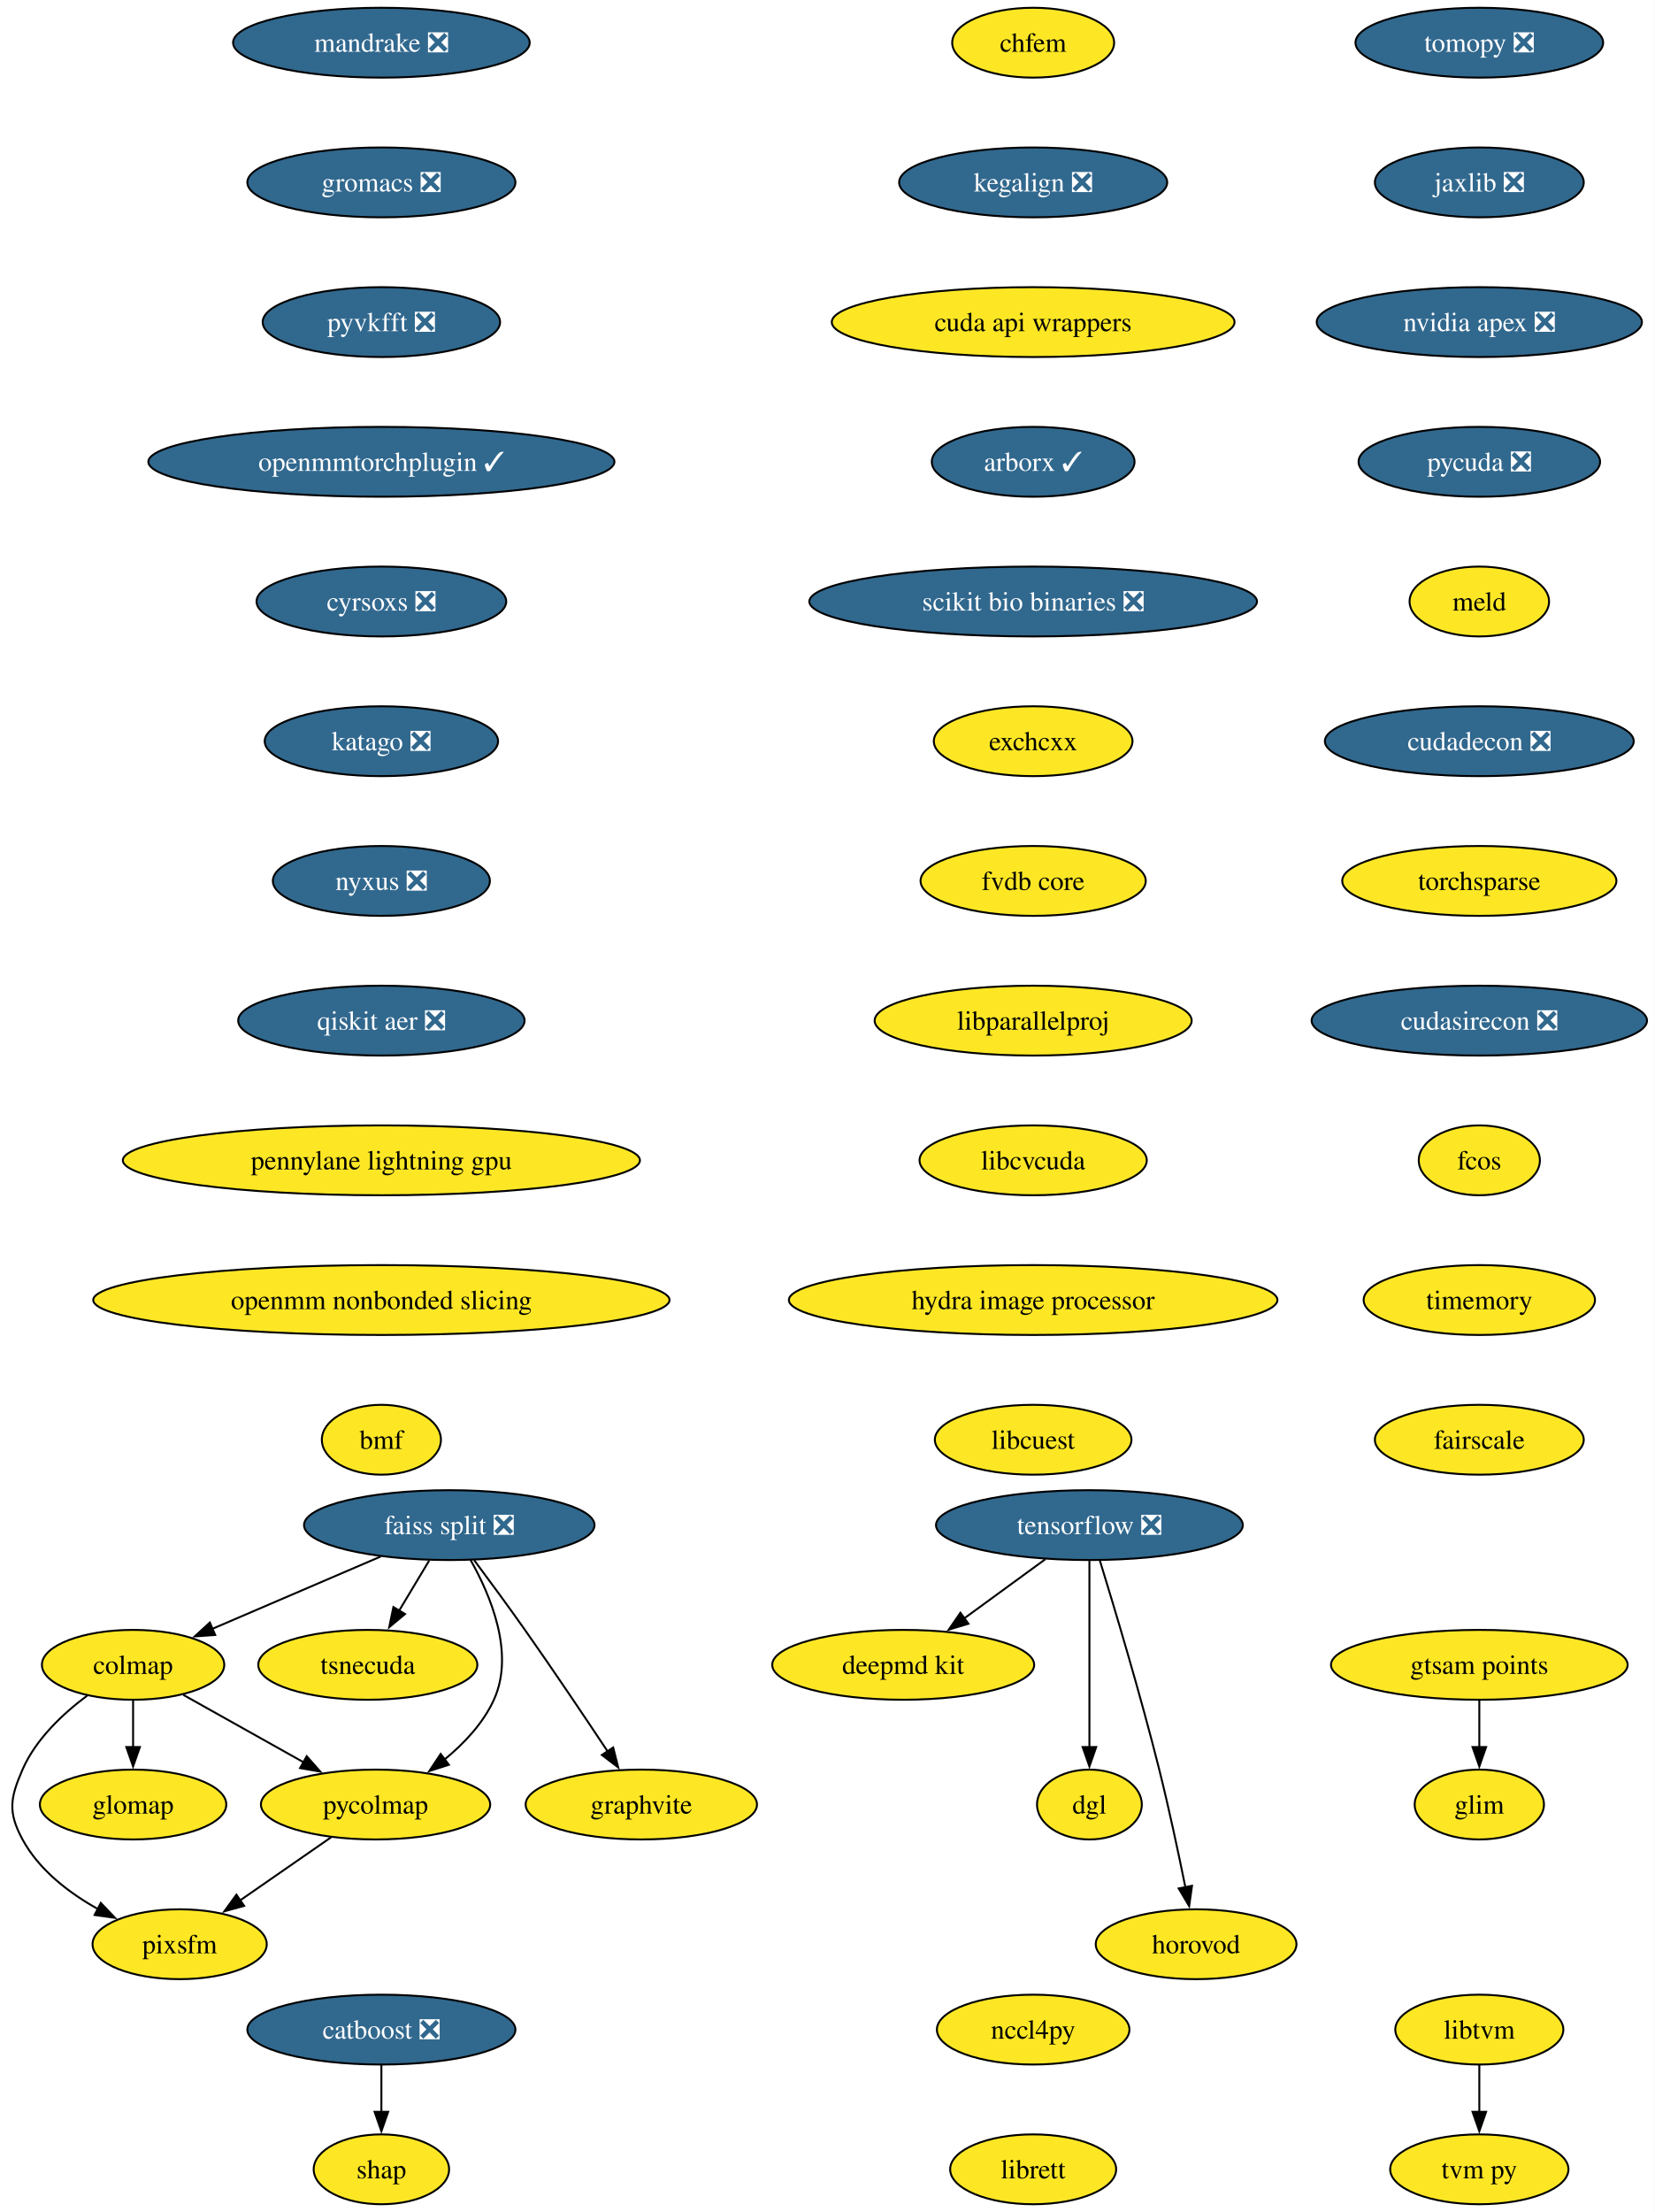
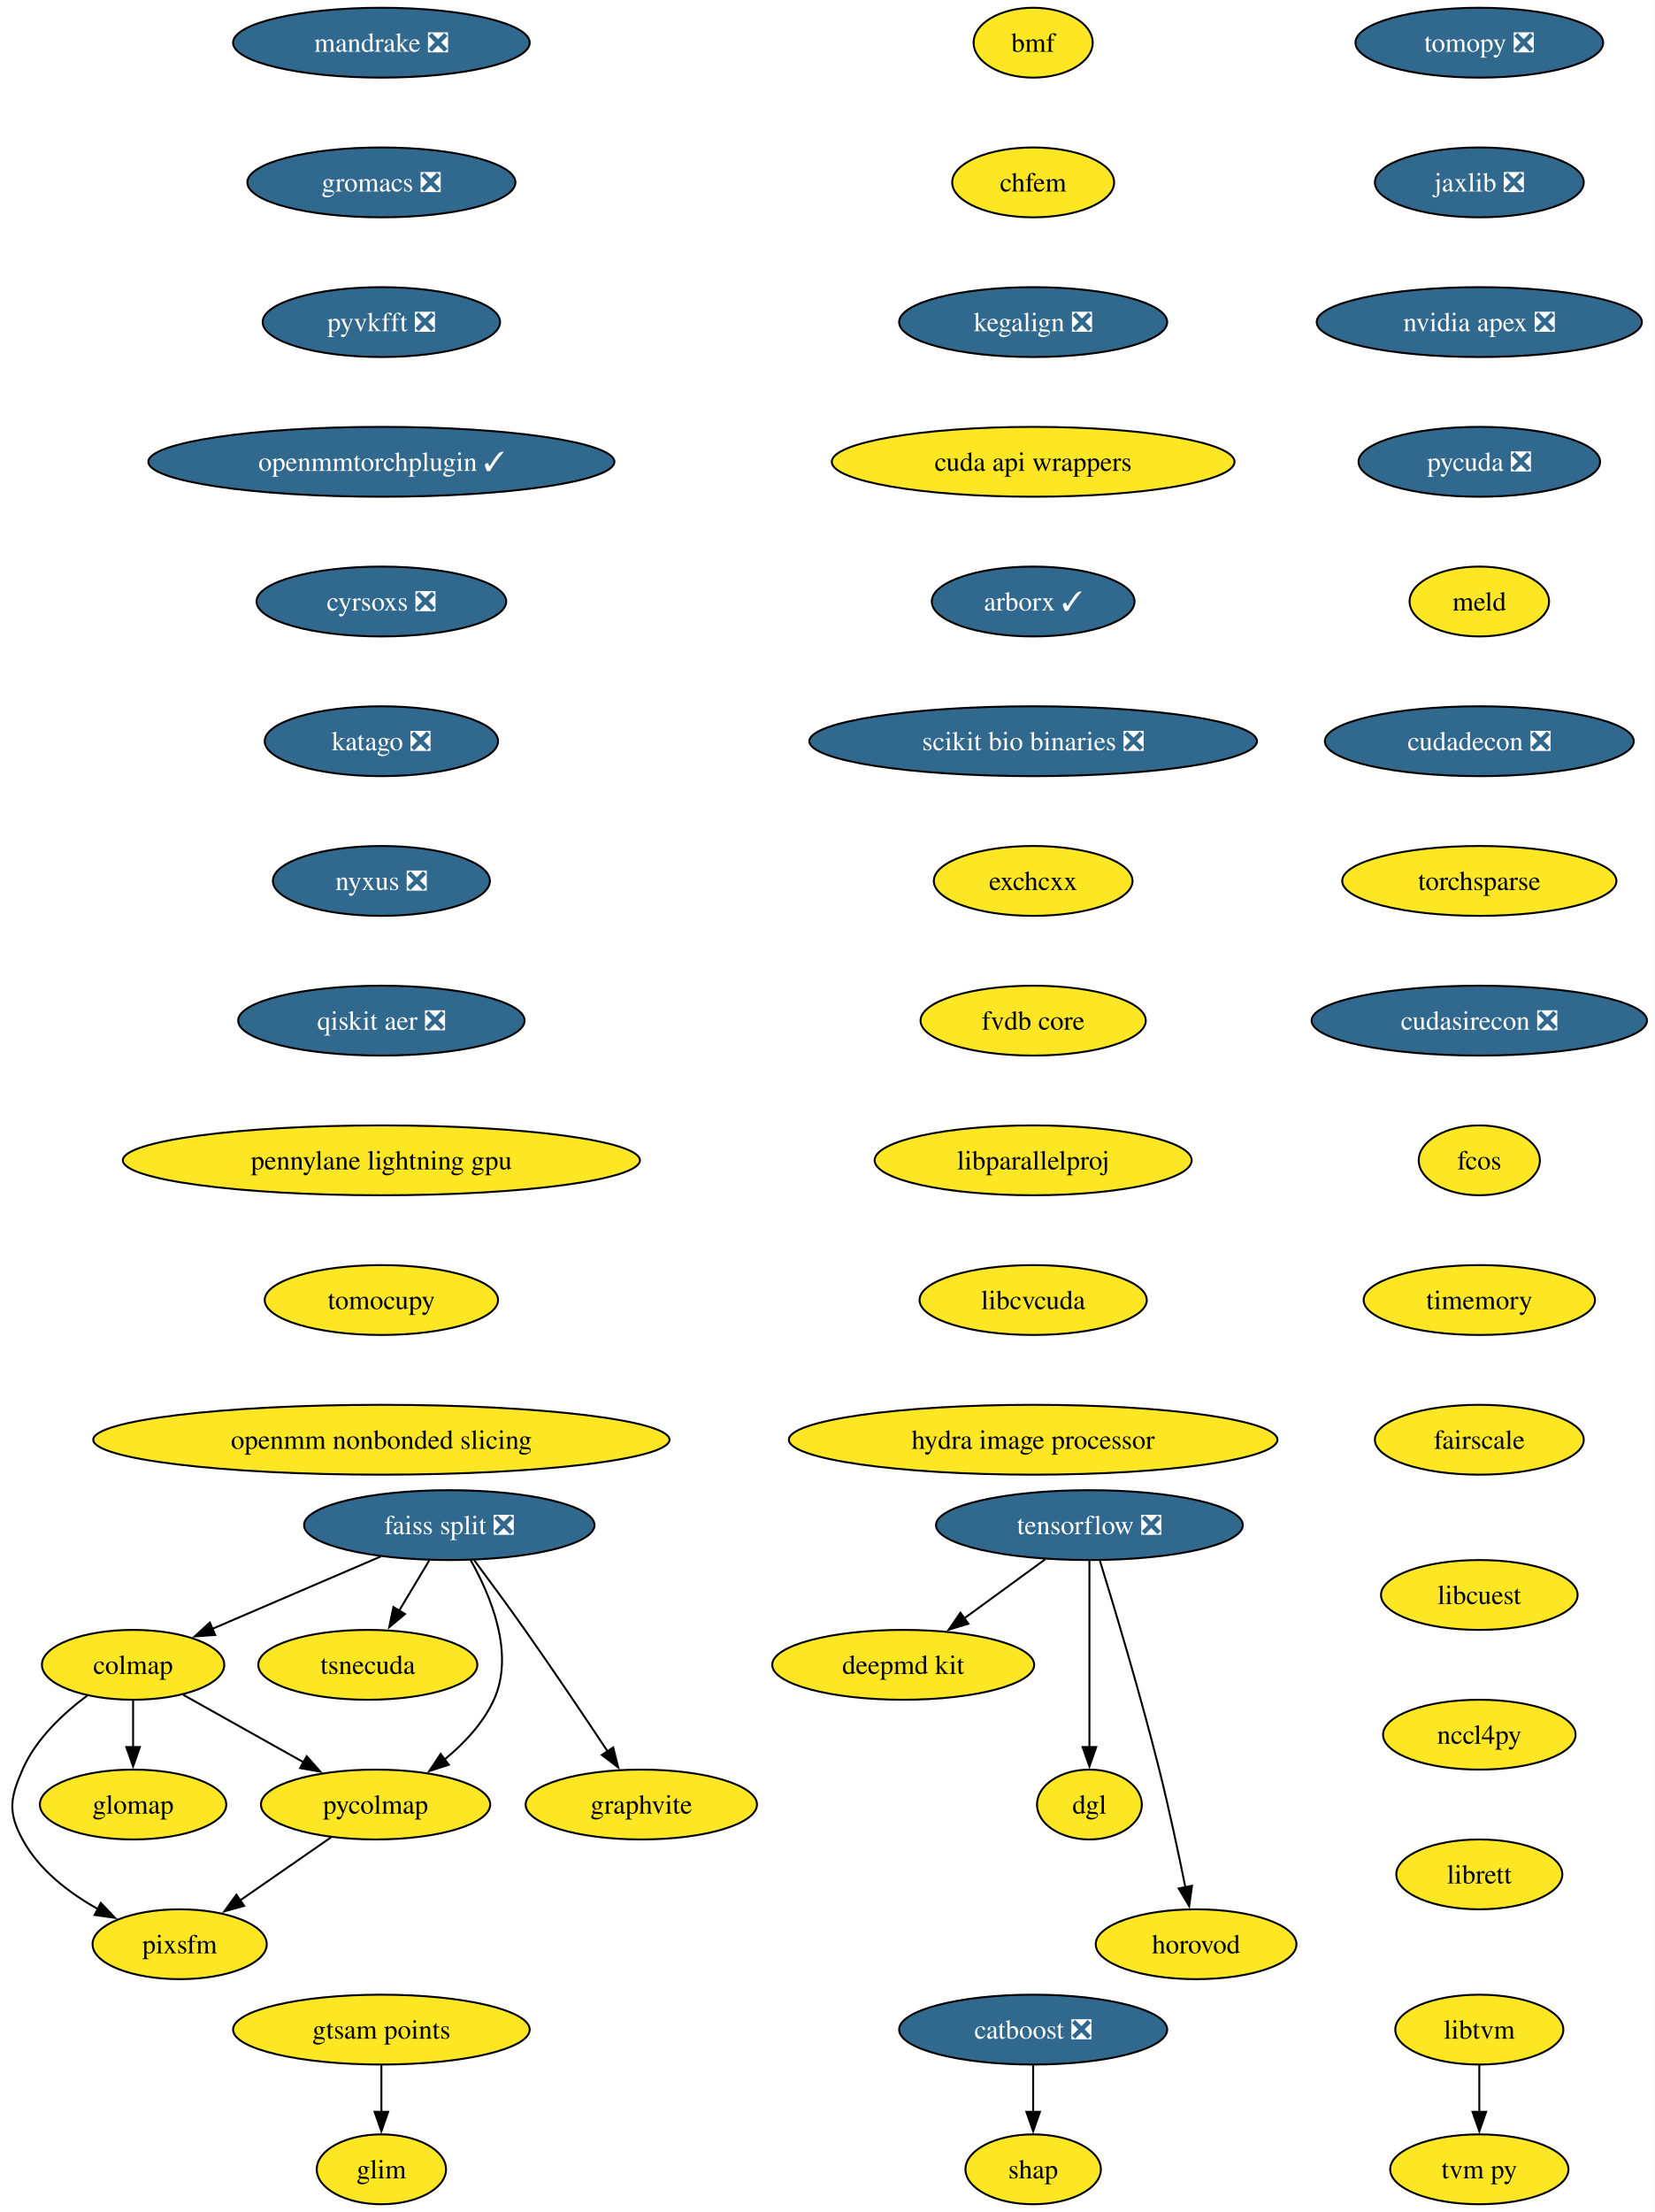
<svg xmlns="http://www.w3.org/2000/svg" xmlns:xlink="http://www.w3.org/1999/xlink" width="853pt" height="1140pt" viewBox="0.00 0.00 853.00 1140.00">
  <g id="graph0" class="graph" transform="scale(1 1) rotate(0) translate(4 1136)">
    <polygon fill="white" stroke="none" points="-4,4 -4,-1136 849.07,-1136 849.07,4 -4,4" />
    <g id="node1" class="node">
      <g id="a_node1">
        <a xlink:href="https://github.com/conda-forge/tomopy-feedstock/pull/88" xlink:title="tomopy ❎">
          <ellipse fill="#31688e" stroke="black" cx="758.61" cy="-1114" rx="63.84" ry="18" />
          <text xml:space="preserve" text-anchor="middle" x="758.61" y="-1109.33" font-family="Times,serif" font-size="14.00" fill="white">tomopy ❎</text>
        </a>
      </g>
    </g>
    <g id="node2" class="node">
      <g id="a_node2">
        <a xlink:href="https://github.com/conda-forge/jaxlib-feedstock/pull/323" xlink:title="jaxlib ❎">
          <ellipse fill="#31688e" stroke="black" cx="758.61" cy="-1042" rx="53.84" ry="18" />
          <text xml:space="preserve" text-anchor="middle" x="758.61" y="-1037.33" font-family="Times,serif" font-size="14.00" fill="white">jaxlib ❎</text>
        </a>
      </g>
    </g>
    <g id="node9" class="node">
      <g id="a_node9">
        <a xlink:href="https://github.com/conda-forge/nvidia-apex-feedstock/pull/65" xlink:title="nvidia apex ❎">
          <ellipse fill="#31688e" stroke="black" cx="758.61" cy="-970" rx="83.83" ry="18" />
          <text xml:space="preserve" text-anchor="middle" x="758.61" y="-965.33" font-family="Times,serif" font-size="14.00" fill="white">nvidia apex ❎</text>
        </a>
      </g>
    </g>
    <g id="node3" class="node">
      <g id="a_node3">
        <a xlink:href="https://github.com/conda-forge/tensorflow-feedstock/pull/490" xlink:title="tensorflow ❎">
          <ellipse fill="#31688e" stroke="black" cx="557.61" cy="-350" rx="79.09" ry="18" />
          <text xml:space="preserve" text-anchor="middle" x="557.61" y="-345.32" font-family="Times,serif" font-size="14.00" fill="white">tensorflow ❎</text>
        </a>
      </g>
    </g>
    <g id="node4" class="node">
      <g id="a_node4">
        <a xlink:href="https://github.com/conda-forge/deepmd-kit-feedstock" xlink:title="deepmd kit">
          <ellipse fill="#fde725" stroke="black" cx="461.61" cy="-278" rx="67.52" ry="18" />
          <text xml:space="preserve" text-anchor="middle" x="461.61" y="-273.32" font-family="Times,serif" font-size="14.00">deepmd kit</text>
        </a>
      </g>
    </g>
    <g id="edge2" class="edge">
      <path fill="none" stroke="black" d="M534.86,-332.41C522.34,-323.28 506.61,-311.81 492.94,-301.84" />
      <polygon fill="black" stroke="black" points="495.23,-299.18 485.09,-296.12 491.11,-304.84 495.23,-299.18" />
    </g>
    <g id="node5" class="node">
      <g id="a_node5">
        <a xlink:href="https://github.com/conda-forge/dgl-feedstock" xlink:title="dgl">
          <ellipse fill="#fde725" stroke="black" cx="557.61" cy="-206" rx="27.01" ry="18" />
          <text xml:space="preserve" text-anchor="middle" x="557.61" y="-201.33" font-family="Times,serif" font-size="14.00">dgl</text>
        </a>
      </g>
    </g>
    <g id="edge3" class="edge">
      <path fill="none" stroke="black" d="M557.61,-331.59C557.61,-307.61 557.61,-264.14 557.61,-235.42" />
      <polygon fill="black" stroke="black" points="561.11,-235.62 557.61,-225.62 554.11,-235.62 561.11,-235.62" />
    </g>
    <g id="node6" class="node">
      <g id="a_node6">
        <a xlink:href="https://github.com/conda-forge/horovod-feedstock" xlink:title="horovod">
          <ellipse fill="#fde725" stroke="black" cx="612.61" cy="-134" rx="51.74" ry="18" />
          <text xml:space="preserve" text-anchor="middle" x="612.61" y="-129.32" font-family="Times,serif" font-size="14.00">horovod</text>
        </a>
      </g>
    </g>
    <g id="edge4" class="edge">
      <path fill="none" stroke="black" d="M563.01,-331.71C570.41,-307.69 583.9,-262.78 593.61,-224 598.66,-203.83 603.54,-180.87 607.09,-163.32" />
      <polygon fill="black" stroke="black" points="610.5,-164.12 609.03,-153.63 603.64,-162.75 610.5,-164.12" />
    </g>
    <g id="node7" class="node">
      <g id="a_node7">
        <a xlink:href="https://github.com/conda-forge/catboost-feedstock/pull/150" xlink:title="catboost ❎">
-           <ellipse fill="#31688e" stroke="black" cx="192.61" cy="-90" rx="69.1" ry="18" />
-           <text xml:space="preserve" text-anchor="middle" x="192.61" y="-85.33" font-family="Times,serif" font-size="14.00" fill="white">catboost ❎</text>
+           <ellipse fill="#31688e" stroke="black" cx="528.61" cy="-90" rx="69.1" ry="18" />
+           <text xml:space="preserve" text-anchor="middle" x="528.61" y="-85.33" font-family="Times,serif" font-size="14.00" fill="white">catboost ❎</text>
        </a>
      </g>
    </g>
    <g id="node8" class="node">
      <g id="a_node8">
        <a xlink:href="https://github.com/conda-forge/shap-feedstock" xlink:title="shap">
-           <ellipse fill="#fde725" stroke="black" cx="192.61" cy="-18" rx="34.9" ry="18" />
-           <text xml:space="preserve" text-anchor="middle" x="192.61" y="-13.32" font-family="Times,serif" font-size="14.00">shap</text>
+           <ellipse fill="#fde725" stroke="black" cx="528.61" cy="-18" rx="34.9" ry="18" />
+           <text xml:space="preserve" text-anchor="middle" x="528.61" y="-13.32" font-family="Times,serif" font-size="14.00">shap</text>
        </a>
      </g>
    </g>
    <g id="edge5" class="edge">
-       <path fill="none" stroke="black" d="M192.61,-71.7C192.61,-64.41 192.61,-55.73 192.61,-47.54" />
-       <polygon fill="black" stroke="black" points="196.11,-47.62 192.61,-37.62 189.11,-47.62 196.11,-47.62" />
+       <path fill="none" stroke="black" d="M528.61,-71.7C528.61,-64.41 528.61,-55.73 528.61,-47.54" />
+       <polygon fill="black" stroke="black" points="532.11,-47.62 528.61,-37.62 525.11,-47.62 532.11,-47.62" />
    </g>
    <g id="node10" class="node">
      <g id="a_node10">
        <a xlink:href="https://github.com/conda-forge/pycuda-feedstock/pull/53" xlink:title="pycuda ❎">
          <ellipse fill="#31688e" stroke="black" cx="758.61" cy="-898" rx="62.26" ry="18" />
          <text xml:space="preserve" text-anchor="middle" x="758.61" y="-893.33" font-family="Times,serif" font-size="14.00" fill="white">pycuda ❎</text>
        </a>
      </g>
    </g>
    <g id="node20" class="node">
      <g id="a_node20">
        <a xlink:href="https://github.com/conda-forge/meld-feedstock" xlink:title="meld">
          <ellipse fill="#fde725" stroke="black" cx="758.61" cy="-826" rx="35.95" ry="18" />
          <text xml:space="preserve" text-anchor="middle" x="758.61" y="-821.33" font-family="Times,serif" font-size="14.00">meld</text>
        </a>
      </g>
    </g>
    <g id="node11" class="node">
      <g id="a_node11">
        <a xlink:href="https://github.com/conda-forge/faiss-split-feedstock/pull/97" xlink:title="faiss split ❎">
          <ellipse fill="#31688e" stroke="black" cx="227.61" cy="-350" rx="74.88" ry="18" />
          <text xml:space="preserve" text-anchor="middle" x="227.61" y="-345.32" font-family="Times,serif" font-size="14.00" fill="white">faiss split ❎</text>
        </a>
      </g>
    </g>
    <g id="node12" class="node">
      <g id="a_node12">
        <a xlink:href="https://github.com/conda-forge/colmap-feedstock" xlink:title="colmap">
          <ellipse fill="#fde725" stroke="black" cx="64.61" cy="-278" rx="47" ry="18" />
          <text xml:space="preserve" text-anchor="middle" x="64.61" y="-273.32" font-family="Times,serif" font-size="14.00">colmap</text>
        </a>
      </g>
    </g>
    <g id="edge8" class="edge">
      <path fill="none" stroke="black" d="M192.24,-333.81C166.73,-322.86 132.23,-308.04 105.53,-296.57" />
      <polygon fill="black" stroke="black" points="106.94,-293.37 96.37,-292.64 104.18,-299.8 106.94,-293.37" />
    </g>
    <g id="node13" class="node">
      <g id="a_node13">
        <a xlink:href="https://github.com/conda-forge/tsnecuda-feedstock" xlink:title="tsnecuda">
          <ellipse fill="#fde725" stroke="black" cx="185.61" cy="-278" rx="56.47" ry="18" />
          <text xml:space="preserve" text-anchor="middle" x="185.61" y="-273.32" font-family="Times,serif" font-size="14.00">tsnecuda</text>
        </a>
      </g>
    </g>
    <g id="edge9" class="edge">
      <path fill="none" stroke="black" d="M217.23,-331.7C212.55,-323.9 206.92,-314.51 201.71,-305.83" />
      <polygon fill="black" stroke="black" points="204.8,-304.18 196.65,-297.4 198.8,-307.78 204.8,-304.18" />
    </g>
    <g id="node14" class="node">
      <g id="a_node14">
        <a xlink:href="https://github.com/conda-forge/graphvite-feedstock" xlink:title="graphvite">
          <ellipse fill="#fde725" stroke="black" cx="326.61" cy="-206" rx="59.63" ry="18" />
          <text xml:space="preserve" text-anchor="middle" x="326.61" y="-201.33" font-family="Times,serif" font-size="14.00">graphvite</text>
        </a>
      </g>
    </g>
    <g id="edge10" class="edge">
      <path fill="none" stroke="black" d="M240.44,-331.94C248.13,-321.62 258.06,-308.14 266.61,-296 281.3,-275.15 297.44,-251.15 309.27,-233.33" />
      <polygon fill="black" stroke="black" points="312.1,-235.4 314.7,-225.13 306.26,-231.54 312.1,-235.4" />
    </g>
    <g id="node15" class="node">
      <g id="a_node15">
        <a xlink:href="https://github.com/conda-forge/pycolmap-feedstock" xlink:title="pycolmap">
          <ellipse fill="#fde725" stroke="black" cx="189.61" cy="-206" rx="59.1" ry="18" />
          <text xml:space="preserve" text-anchor="middle" x="189.61" y="-201.33" font-family="Times,serif" font-size="14.00">pycolmap</text>
        </a>
      </g>
    </g>
    <g id="edge11" class="edge">
      <path fill="none" stroke="black" d="M238.59,-332.01C248.97,-313.64 261.47,-283.81 250.61,-260 245.07,-247.86 235.23,-237.42 225.04,-229.1" />
      <polygon fill="black" stroke="black" points="227.4,-226.49 217.31,-223.25 223.17,-232.07 227.4,-226.49" />
    </g>
    <g id="edge12" class="edge">
      <path fill="none" stroke="black" d="M90.51,-262.5C108.41,-252.47 132.5,-238.98 152.45,-227.81" />
      <polygon fill="black" stroke="black" points="154.11,-230.89 161.13,-222.95 150.69,-224.78 154.11,-230.89" />
    </g>
    <g id="node16" class="node">
      <g id="a_node16">
        <a xlink:href="https://github.com/conda-forge/pixsfm-feedstock" xlink:title="pixsfm">
          <ellipse fill="#fde725" stroke="black" cx="88.61" cy="-134" rx="44.9" ry="18" />
          <text xml:space="preserve" text-anchor="middle" x="88.61" y="-129.32" font-family="Times,serif" font-size="14.00">pixsfm</text>
        </a>
      </g>
    </g>
    <g id="edge13" class="edge">
      <path fill="none" stroke="black" d="M41,-262.17C28.55,-252.9 14.46,-239.73 7.61,-224 1.22,-209.33 0,-202.07 7.61,-188 16.13,-172.24 31.61,-160.41 46.77,-151.97" />
      <polygon fill="black" stroke="black" points="47.97,-155.29 55.27,-147.61 44.77,-149.07 47.97,-155.29" />
    </g>
    <g id="node17" class="node">
      <g id="a_node17">
        <a xlink:href="https://github.com/conda-forge/glomap-feedstock" xlink:title="glomap">
          <ellipse fill="#fde725" stroke="black" cx="64.61" cy="-206" rx="48.05" ry="18" />
          <text xml:space="preserve" text-anchor="middle" x="64.61" y="-201.33" font-family="Times,serif" font-size="14.00">glomap</text>
        </a>
      </g>
    </g>
    <g id="edge14" class="edge">
      <path fill="none" stroke="black" d="M64.61,-259.7C64.61,-252.41 64.61,-243.73 64.61,-235.54" />
      <polygon fill="black" stroke="black" points="68.11,-235.62 64.61,-225.62 61.11,-235.62 68.11,-235.62" />
    </g>
    <g id="edge15" class="edge">
      <path fill="none" stroke="black" d="M166.69,-189.12C152.71,-179.43 134.67,-166.92 119.45,-156.37" />
      <polygon fill="black" stroke="black" points="121.86,-153.78 111.64,-150.96 117.87,-159.54 121.86,-153.78" />
    </g>
    <g id="node18" class="node">
      <g id="a_node18">
        <a xlink:href="https://github.com/conda-forge/libtvm-feedstock" xlink:title="libtvm">
          <ellipse fill="#fde725" stroke="black" cx="758.61" cy="-90" rx="43.32" ry="18" />
          <text xml:space="preserve" text-anchor="middle" x="758.61" y="-85.33" font-family="Times,serif" font-size="14.00">libtvm</text>
        </a>
      </g>
    </g>
    <g id="node19" class="node">
      <g id="a_node19">
        <a xlink:href="https://github.com/conda-forge/tvm-py-feedstock" xlink:title="tvm py">
          <ellipse fill="#fde725" stroke="black" cx="758.61" cy="-18" rx="45.95" ry="18" />
          <text xml:space="preserve" text-anchor="middle" x="758.61" y="-13.32" font-family="Times,serif" font-size="14.00">tvm py</text>
        </a>
      </g>
    </g>
    <g id="edge16" class="edge">
      <path fill="none" stroke="black" d="M758.61,-71.7C758.61,-64.41 758.61,-55.73 758.61,-47.54" />
      <polygon fill="black" stroke="black" points="762.11,-47.62 758.61,-37.62 755.11,-47.62 762.11,-47.62" />
    </g>
    <g id="node21" class="node">
      <g id="a_node21">
        <a xlink:href="https://github.com/conda-forge/cudadecon-feedstock/pull/35" xlink:title="cudadecon ❎">
          <ellipse fill="#31688e" stroke="black" cx="758.61" cy="-754" rx="79.62" ry="18" />
          <text xml:space="preserve" text-anchor="middle" x="758.61" y="-749.33" font-family="Times,serif" font-size="14.00" fill="white">cudadecon ❎</text>
        </a>
      </g>
    </g>
    <g id="node22" class="node">
      <g id="a_node22">
        <a xlink:href="https://github.com/conda-forge/torchsparse-feedstock" xlink:title="torchsparse">
          <ellipse fill="#fde725" stroke="black" cx="758.61" cy="-682" rx="70.68" ry="18" />
          <text xml:space="preserve" text-anchor="middle" x="758.61" y="-677.33" font-family="Times,serif" font-size="14.00">torchsparse</text>
        </a>
      </g>
    </g>
    <g id="node23" class="node">
      <g id="a_node23">
        <a xlink:href="https://github.com/conda-forge/cudasirecon-feedstock/pull/33" xlink:title="cudasirecon ❎">
          <ellipse fill="#31688e" stroke="black" cx="758.61" cy="-610" rx="86.46" ry="18" />
          <text xml:space="preserve" text-anchor="middle" x="758.61" y="-605.33" font-family="Times,serif" font-size="14.00" fill="white">cudasirecon ❎</text>
        </a>
      </g>
    </g>
    <g id="node24" class="node">
      <g id="a_node24">
        <a xlink:href="https://github.com/conda-forge/fcos-feedstock" xlink:title="fcos">
          <ellipse fill="#fde725" stroke="black" cx="758.61" cy="-538" rx="31.22" ry="18" />
          <text xml:space="preserve" text-anchor="middle" x="758.61" y="-533.33" font-family="Times,serif" font-size="14.00">fcos</text>
        </a>
      </g>
    </g>
    <g id="node25" class="node">
      <g id="a_node25">
        <a xlink:href="https://github.com/conda-forge/timemory-feedstock" xlink:title="timemory">
          <ellipse fill="#fde725" stroke="black" cx="758.61" cy="-466" rx="59.63" ry="18" />
          <text xml:space="preserve" text-anchor="middle" x="758.61" y="-461.32" font-family="Times,serif" font-size="14.00">timemory</text>
        </a>
      </g>
    </g>
    <g id="node26" class="node">
      <g id="a_node26">
        <a xlink:href="https://github.com/conda-forge/fairscale-feedstock" xlink:title="fairscale">
          <ellipse fill="#fde725" stroke="black" cx="758.61" cy="-394" rx="53.84" ry="18" />
          <text xml:space="preserve" text-anchor="middle" x="758.61" y="-389.32" font-family="Times,serif" font-size="14.00">fairscale</text>
        </a>
      </g>
    </g>
    <g id="node27" class="node">
      <g id="a_node27">
        <a xlink:href="https://github.com/conda-forge/mandrake-feedstock/pull/33" xlink:title="mandrake ❎">
          <ellipse fill="#31688e" stroke="black" cx="192.61" cy="-1114" rx="76.46" ry="18" />
          <text xml:space="preserve" text-anchor="middle" x="192.61" y="-1109.33" font-family="Times,serif" font-size="14.00" fill="white">mandrake ❎</text>
        </a>
      </g>
    </g>
    <g id="node28" class="node">
      <g id="a_node28">
        <a xlink:href="https://github.com/conda-forge/gromacs-feedstock/pull/81" xlink:title="gromacs ❎">
          <ellipse fill="#31688e" stroke="black" cx="192.61" cy="-1042" rx="69.1" ry="18" />
          <text xml:space="preserve" text-anchor="middle" x="192.61" y="-1037.33" font-family="Times,serif" font-size="14.00" fill="white">gromacs ❎</text>
        </a>
      </g>
    </g>
    <g id="node29" class="node">
      <g id="a_node29">
        <a xlink:href="https://github.com/conda-forge/pyvkfft-feedstock/pull/32" xlink:title="pyvkfft ❎">
          <ellipse fill="#31688e" stroke="black" cx="192.61" cy="-970" rx="61.2" ry="18" />
          <text xml:space="preserve" text-anchor="middle" x="192.61" y="-965.33" font-family="Times,serif" font-size="14.00" fill="white">pyvkfft ❎</text>
        </a>
      </g>
    </g>
    <g id="node30" class="node">
      <g id="a_node30">
        <a xlink:href="https://github.com/conda-forge/openmmtorchplugin-feedstock/pull/30" xlink:title="openmmtorchplugin ✓">
          <ellipse fill="#31688e" stroke="black" cx="192.61" cy="-898" rx="120.13" ry="18" />
          <text xml:space="preserve" text-anchor="middle" x="192.61" y="-893.33" font-family="Times,serif" font-size="14.00" fill="white">openmmtorchplugin ✓</text>
        </a>
      </g>
    </g>
    <g id="node31" class="node">
      <g id="a_node31">
        <a xlink:href="https://github.com/conda-forge/cyrsoxs-feedstock/pull/29" xlink:title="cyrsoxs ❎">
          <ellipse fill="#31688e" stroke="black" cx="192.61" cy="-826" rx="64.36" ry="18" />
          <text xml:space="preserve" text-anchor="middle" x="192.61" y="-821.33" font-family="Times,serif" font-size="14.00" fill="white">cyrsoxs ❎</text>
        </a>
      </g>
    </g>
    <g id="node32" class="node">
      <g id="a_node32">
        <a xlink:href="https://github.com/conda-forge/katago-feedstock/pull/32" xlink:title="katago ❎">
          <ellipse fill="#31688e" stroke="black" cx="192.61" cy="-754" rx="60.15" ry="18" />
          <text xml:space="preserve" text-anchor="middle" x="192.61" y="-749.33" font-family="Times,serif" font-size="14.00" fill="white">katago ❎</text>
        </a>
      </g>
    </g>
    <g id="node33" class="node">
      <g id="a_node33">
        <a xlink:href="https://github.com/conda-forge/nyxus-feedstock/pull/72" xlink:title="nyxus ❎">
          <ellipse fill="#31688e" stroke="black" cx="192.61" cy="-682" rx="55.94" ry="18" />
          <text xml:space="preserve" text-anchor="middle" x="192.61" y="-677.33" font-family="Times,serif" font-size="14.00" fill="white">nyxus ❎</text>
        </a>
      </g>
    </g>
    <g id="node34" class="node">
      <g id="a_node34">
        <a xlink:href="https://github.com/conda-forge/qiskit-aer-feedstock/pull/71" xlink:title="qiskit aer ❎">
          <ellipse fill="#31688e" stroke="black" cx="192.61" cy="-610" rx="73.83" ry="18" />
          <text xml:space="preserve" text-anchor="middle" x="192.61" y="-605.33" font-family="Times,serif" font-size="14.00" fill="white">qiskit aer ❎</text>
        </a>
      </g>
    </g>
    <g id="node35" class="node">
      <g id="a_node35">
        <a xlink:href="https://github.com/conda-forge/pennylane-lightning-gpu-feedstock" xlink:title="pennylane lightning gpu">
          <ellipse fill="#fde725" stroke="black" cx="192.61" cy="-538" rx="133.28" ry="18" />
          <text xml:space="preserve" text-anchor="middle" x="192.61" y="-533.33" font-family="Times,serif" font-size="14.00">pennylane lightning gpu</text>
        </a>
      </g>
    </g>
    <g id="node36" class="node">
      <g id="a_node36">
-         <a xlink:href="https://github.com/conda-forge/openmm-nonbonded-slicing-feedstock" xlink:title="openmm nonbonded slicing">
-           <ellipse fill="#fde725" stroke="black" cx="192.61" cy="-466" rx="148.54" ry="18" />
-           <text xml:space="preserve" text-anchor="middle" x="192.61" y="-461.32" font-family="Times,serif" font-size="14.00">openmm nonbonded slicing</text>
+         <a xlink:href="https://github.com/conda-forge/tomocupy-feedstock" xlink:title="tomocupy">
+           <ellipse fill="#fde725" stroke="black" cx="192.61" cy="-466" rx="60.15" ry="18" />
+           <text xml:space="preserve" text-anchor="middle" x="192.61" y="-461.32" font-family="Times,serif" font-size="14.00">tomocupy</text>
        </a>
      </g>
    </g>
    <g id="node37" class="node">
      <g id="a_node37">
-         <a xlink:href="https://github.com/conda-forge/bmf-feedstock" xlink:title="bmf">
-           <ellipse fill="#fde725" stroke="black" cx="192.61" cy="-394" rx="30.69" ry="18" />
-           <text xml:space="preserve" text-anchor="middle" x="192.61" y="-389.32" font-family="Times,serif" font-size="14.00">bmf</text>
+         <a xlink:href="https://github.com/conda-forge/openmm-nonbonded-slicing-feedstock" xlink:title="openmm nonbonded slicing">
+           <ellipse fill="#fde725" stroke="black" cx="192.61" cy="-394" rx="148.54" ry="18" />
+           <text xml:space="preserve" text-anchor="middle" x="192.61" y="-389.32" font-family="Times,serif" font-size="14.00">openmm nonbonded slicing</text>
        </a>
      </g>
    </g>
    <g id="node38" class="node">
      <g id="a_node38">
-         <a xlink:href="https://github.com/conda-forge/chfem-feedstock" xlink:title="chfem">
-           <ellipse fill="#fde725" stroke="black" cx="528.61" cy="-1114" rx="41.74" ry="18" />
-           <text xml:space="preserve" text-anchor="middle" x="528.61" y="-1109.33" font-family="Times,serif" font-size="14.00">chfem</text>
+         <a xlink:href="https://github.com/conda-forge/bmf-feedstock" xlink:title="bmf">
+           <ellipse fill="#fde725" stroke="black" cx="528.61" cy="-1114" rx="30.69" ry="18" />
+           <text xml:space="preserve" text-anchor="middle" x="528.61" y="-1109.33" font-family="Times,serif" font-size="14.00">bmf</text>
        </a>
      </g>
    </g>
    <g id="node39" class="node">
      <g id="a_node39">
-         <a xlink:href="https://github.com/conda-forge/kegalign-feedstock/pull/13" xlink:title="kegalign ❎">
-           <ellipse fill="#31688e" stroke="black" cx="528.61" cy="-1042" rx="69.1" ry="18" />
-           <text xml:space="preserve" text-anchor="middle" x="528.61" y="-1037.33" font-family="Times,serif" font-size="14.00" fill="white">kegalign ❎</text>
+         <a xlink:href="https://github.com/conda-forge/chfem-feedstock" xlink:title="chfem">
+           <ellipse fill="#fde725" stroke="black" cx="528.61" cy="-1042" rx="41.74" ry="18" />
+           <text xml:space="preserve" text-anchor="middle" x="528.61" y="-1037.33" font-family="Times,serif" font-size="14.00">chfem</text>
        </a>
      </g>
    </g>
    <g id="node40" class="node">
      <g id="a_node40">
-         <a xlink:href="https://github.com/conda-forge/cuda-api-wrappers-feedstock" xlink:title="cuda api wrappers">
-           <ellipse fill="#fde725" stroke="black" cx="528.61" cy="-970" rx="103.82" ry="18" />
-           <text xml:space="preserve" text-anchor="middle" x="528.61" y="-965.33" font-family="Times,serif" font-size="14.00">cuda api wrappers</text>
+         <a xlink:href="https://github.com/conda-forge/kegalign-feedstock/pull/13" xlink:title="kegalign ❎">
+           <ellipse fill="#31688e" stroke="black" cx="528.61" cy="-970" rx="69.1" ry="18" />
+           <text xml:space="preserve" text-anchor="middle" x="528.61" y="-965.33" font-family="Times,serif" font-size="14.00" fill="white">kegalign ❎</text>
        </a>
      </g>
    </g>
    <g id="node41" class="node">
      <g id="a_node41">
-         <a xlink:href="https://github.com/conda-forge/arborx-feedstock/pull/7" xlink:title="arborx ✓">
-           <ellipse fill="#31688e" stroke="black" cx="528.61" cy="-898" rx="52.26" ry="18" />
-           <text xml:space="preserve" text-anchor="middle" x="528.61" y="-893.33" font-family="Times,serif" font-size="14.00" fill="white">arborx ✓</text>
+         <a xlink:href="https://github.com/conda-forge/cuda-api-wrappers-feedstock" xlink:title="cuda api wrappers">
+           <ellipse fill="#fde725" stroke="black" cx="528.61" cy="-898" rx="103.82" ry="18" />
+           <text xml:space="preserve" text-anchor="middle" x="528.61" y="-893.33" font-family="Times,serif" font-size="14.00">cuda api wrappers</text>
        </a>
      </g>
    </g>
    <g id="node42" class="node">
      <g id="a_node42">
-         <a xlink:href="https://github.com/conda-forge/scikit-bio-binaries-feedstock/pull/8" xlink:title="scikit bio binaries ❎">
-           <ellipse fill="#31688e" stroke="black" cx="528.61" cy="-826" rx="115.39" ry="18" />
-           <text xml:space="preserve" text-anchor="middle" x="528.61" y="-821.33" font-family="Times,serif" font-size="14.00" fill="white">scikit bio binaries ❎</text>
+         <a xlink:href="https://github.com/conda-forge/arborx-feedstock/pull/7" xlink:title="arborx ✓">
+           <ellipse fill="#31688e" stroke="black" cx="528.61" cy="-826" rx="52.26" ry="18" />
+           <text xml:space="preserve" text-anchor="middle" x="528.61" y="-821.33" font-family="Times,serif" font-size="14.00" fill="white">arborx ✓</text>
        </a>
      </g>
    </g>
    <g id="node43" class="node">
      <g id="a_node43">
-         <a xlink:href="https://github.com/conda-forge/exchcxx-feedstock" xlink:title="exchcxx">
-           <ellipse fill="#fde725" stroke="black" cx="528.61" cy="-754" rx="51.21" ry="18" />
-           <text xml:space="preserve" text-anchor="middle" x="528.61" y="-749.33" font-family="Times,serif" font-size="14.00">exchcxx</text>
+         <a xlink:href="https://github.com/conda-forge/scikit-bio-binaries-feedstock/pull/8" xlink:title="scikit bio binaries ❎">
+           <ellipse fill="#31688e" stroke="black" cx="528.61" cy="-754" rx="115.39" ry="18" />
+           <text xml:space="preserve" text-anchor="middle" x="528.61" y="-749.33" font-family="Times,serif" font-size="14.00" fill="white">scikit bio binaries ❎</text>
        </a>
      </g>
    </g>
    <g id="node44" class="node">
      <g id="a_node44">
-         <a xlink:href="https://github.com/conda-forge/fvdb-core-feedstock" xlink:title="fvdb core">
-           <ellipse fill="#fde725" stroke="black" cx="528.61" cy="-682" rx="58.05" ry="18" />
-           <text xml:space="preserve" text-anchor="middle" x="528.61" y="-677.33" font-family="Times,serif" font-size="14.00">fvdb core</text>
+         <a xlink:href="https://github.com/conda-forge/exchcxx-feedstock" xlink:title="exchcxx">
+           <ellipse fill="#fde725" stroke="black" cx="528.61" cy="-682" rx="51.21" ry="18" />
+           <text xml:space="preserve" text-anchor="middle" x="528.61" y="-677.33" font-family="Times,serif" font-size="14.00">exchcxx</text>
        </a>
      </g>
    </g>
    <g id="node45" class="node">
      <g id="a_node45">
-         <a xlink:href="https://github.com/conda-forge/libparallelproj-feedstock" xlink:title="libparallelproj">
-           <ellipse fill="#fde725" stroke="black" cx="528.61" cy="-610" rx="81.72" ry="18" />
-           <text xml:space="preserve" text-anchor="middle" x="528.61" y="-605.33" font-family="Times,serif" font-size="14.00">libparallelproj</text>
+         <a xlink:href="https://github.com/conda-forge/fvdb-core-feedstock" xlink:title="fvdb core">
+           <ellipse fill="#fde725" stroke="black" cx="528.61" cy="-610" rx="58.05" ry="18" />
+           <text xml:space="preserve" text-anchor="middle" x="528.61" y="-605.33" font-family="Times,serif" font-size="14.00">fvdb core</text>
        </a>
      </g>
    </g>
    <g id="node46" class="node">
      <g id="a_node46">
-         <a xlink:href="https://github.com/conda-forge/libcvcuda-feedstock" xlink:title="libcvcuda">
-           <ellipse fill="#fde725" stroke="black" cx="528.61" cy="-538" rx="58.57" ry="18" />
-           <text xml:space="preserve" text-anchor="middle" x="528.61" y="-533.33" font-family="Times,serif" font-size="14.00">libcvcuda</text>
+         <a xlink:href="https://github.com/conda-forge/libparallelproj-feedstock" xlink:title="libparallelproj">
+           <ellipse fill="#fde725" stroke="black" cx="528.61" cy="-538" rx="81.72" ry="18" />
+           <text xml:space="preserve" text-anchor="middle" x="528.61" y="-533.33" font-family="Times,serif" font-size="14.00">libparallelproj</text>
        </a>
      </g>
    </g>
    <g id="node47" class="node">
      <g id="a_node47">
-         <a xlink:href="https://github.com/conda-forge/hydra-image-processor-feedstock" xlink:title="hydra image processor">
-           <ellipse fill="#fde725" stroke="black" cx="528.61" cy="-466" rx="125.92" ry="18" />
-           <text xml:space="preserve" text-anchor="middle" x="528.61" y="-461.32" font-family="Times,serif" font-size="14.00">hydra image processor</text>
+         <a xlink:href="https://github.com/conda-forge/libcvcuda-feedstock" xlink:title="libcvcuda">
+           <ellipse fill="#fde725" stroke="black" cx="528.61" cy="-466" rx="58.57" ry="18" />
+           <text xml:space="preserve" text-anchor="middle" x="528.61" y="-461.32" font-family="Times,serif" font-size="14.00">libcvcuda</text>
        </a>
      </g>
    </g>
    <g id="node48" class="node">
      <g id="a_node48">
-         <a xlink:href="https://github.com/conda-forge/libcuest-feedstock" xlink:title="libcuest">
-           <ellipse fill="#fde725" stroke="black" cx="528.61" cy="-394" rx="50.68" ry="18" />
-           <text xml:space="preserve" text-anchor="middle" x="528.61" y="-389.32" font-family="Times,serif" font-size="14.00">libcuest</text>
+         <a xlink:href="https://github.com/conda-forge/hydra-image-processor-feedstock" xlink:title="hydra image processor">
+           <ellipse fill="#fde725" stroke="black" cx="528.61" cy="-394" rx="125.92" ry="18" />
+           <text xml:space="preserve" text-anchor="middle" x="528.61" y="-389.32" font-family="Times,serif" font-size="14.00">hydra image processor</text>
        </a>
      </g>
    </g>
    <g id="node49" class="node">
      <g id="a_node49">
-         <a xlink:href="https://github.com/conda-forge/nccl4py-feedstock" xlink:title="nccl4py">
-           <ellipse fill="#fde725" stroke="black" cx="528.61" cy="-90" rx="49.63" ry="18" />
-           <text xml:space="preserve" text-anchor="middle" x="528.61" y="-85.33" font-family="Times,serif" font-size="14.00">nccl4py</text>
+         <a xlink:href="https://github.com/conda-forge/libcuest-feedstock" xlink:title="libcuest">
+           <ellipse fill="#fde725" stroke="black" cx="758.61" cy="-314" rx="50.68" ry="18" />
+           <text xml:space="preserve" text-anchor="middle" x="758.61" y="-309.32" font-family="Times,serif" font-size="14.00">libcuest</text>
        </a>
      </g>
    </g>
    <g id="node50" class="node">
      <g id="a_node50">
-         <a xlink:href="https://github.com/conda-forge/librett-feedstock" xlink:title="librett">
-           <ellipse fill="#fde725" stroke="black" cx="528.61" cy="-18" rx="42.79" ry="18" />
-           <text xml:space="preserve" text-anchor="middle" x="528.61" y="-13.32" font-family="Times,serif" font-size="14.00">librett</text>
+         <a xlink:href="https://github.com/conda-forge/nccl4py-feedstock" xlink:title="nccl4py">
+           <ellipse fill="#fde725" stroke="black" cx="758.61" cy="-242" rx="49.63" ry="18" />
+           <text xml:space="preserve" text-anchor="middle" x="758.61" y="-237.32" font-family="Times,serif" font-size="14.00">nccl4py</text>
        </a>
      </g>
    </g>
    <g id="node51" class="node">
      <g id="a_node51">
-         <a xlink:href="https://github.com/conda-forge/gtsam-points-feedstock" xlink:title="gtsam points">
-           <ellipse fill="#fde725" stroke="black" cx="758.61" cy="-278" rx="76.46" ry="18" />
-           <text xml:space="preserve" text-anchor="middle" x="758.61" y="-273.32" font-family="Times,serif" font-size="14.00">gtsam points</text>
+         <a xlink:href="https://github.com/conda-forge/librett-feedstock" xlink:title="librett">
+           <ellipse fill="#fde725" stroke="black" cx="758.61" cy="-170" rx="42.79" ry="18" />
+           <text xml:space="preserve" text-anchor="middle" x="758.61" y="-165.32" font-family="Times,serif" font-size="14.00">librett</text>
        </a>
      </g>
    </g>
    <g id="node52" class="node">
      <g id="a_node52">
+         <a xlink:href="https://github.com/conda-forge/gtsam-points-feedstock" xlink:title="gtsam points">
+           <ellipse fill="#fde725" stroke="black" cx="192.61" cy="-90" rx="76.46" ry="18" />
+           <text xml:space="preserve" text-anchor="middle" x="192.61" y="-85.33" font-family="Times,serif" font-size="14.00">gtsam points</text>
+         </a>
+       </g>
+     </g>
+     <g id="node53" class="node">
+       <g id="a_node53">
        <a xlink:href="https://github.com/conda-forge/glim-feedstock" xlink:title="glim">
-           <ellipse fill="#fde725" stroke="black" cx="758.61" cy="-206" rx="33.32" ry="18" />
-           <text xml:space="preserve" text-anchor="middle" x="758.61" y="-201.32" font-family="Times,serif" font-size="14.00">glim</text>
-         </a>
-       </g>
-     </g>
-     <g id="edge45" class="edge">
-       <path fill="none" stroke="black" d="M758.61,-259.7C758.61,-252.41 758.61,-243.73 758.61,-235.54" />
-       <polygon fill="black" stroke="black" points="762.11,-235.62 758.61,-225.62 755.11,-235.62 762.11,-235.62" />
+           <ellipse fill="#fde725" stroke="black" cx="192.61" cy="-18" rx="33.32" ry="18" />
+           <text xml:space="preserve" text-anchor="middle" x="192.61" y="-13.32" font-family="Times,serif" font-size="14.00">glim</text>
+         </a>
+       </g>
+     </g>
+     <g id="edge46" class="edge">
+       <path fill="none" stroke="black" d="M192.61,-71.7C192.61,-64.41 192.61,-55.73 192.61,-47.54" />
+       <polygon fill="black" stroke="black" points="196.11,-47.62 192.61,-37.62 189.11,-47.62 196.11,-47.62" />
    </g>
  </g>
</svg>
